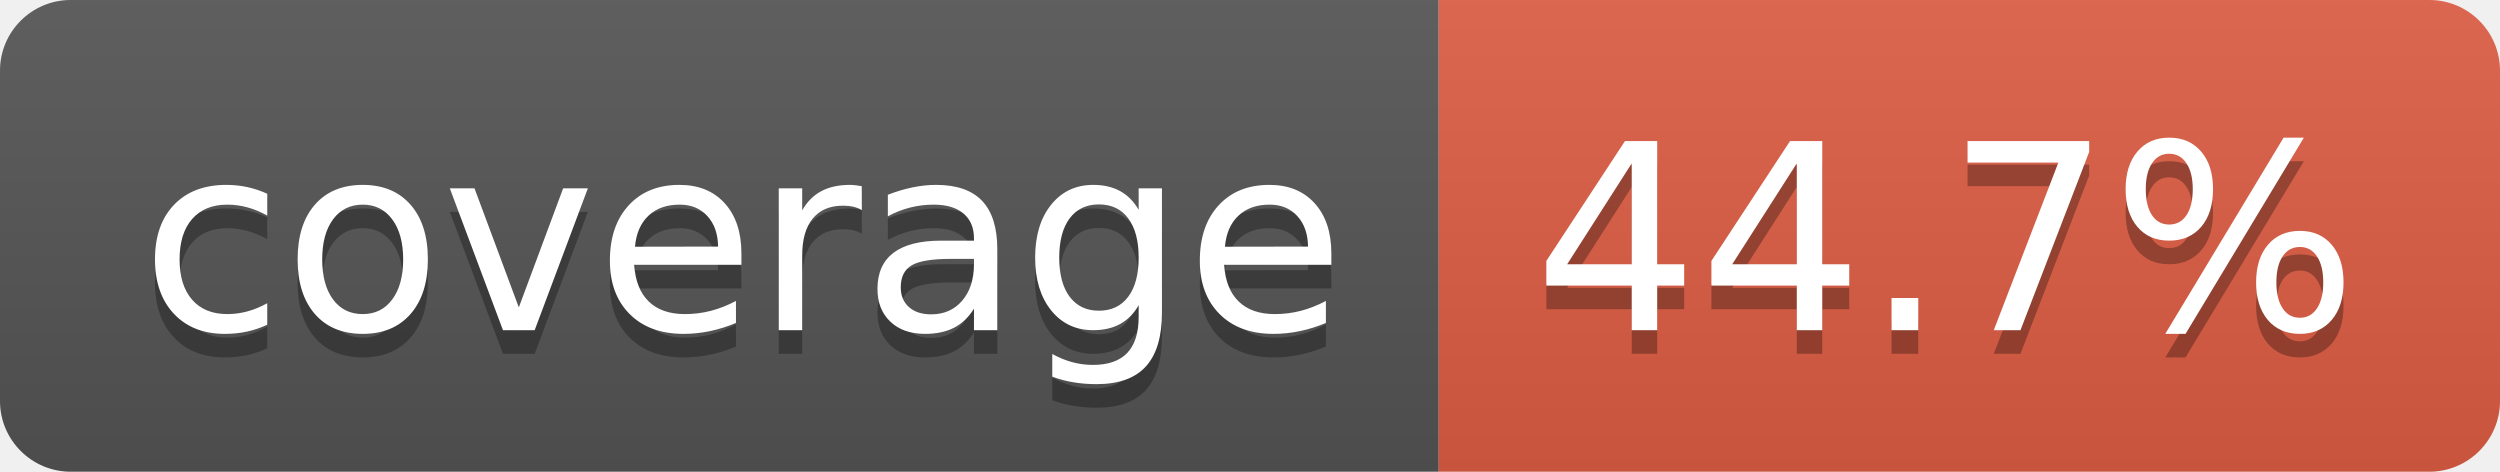
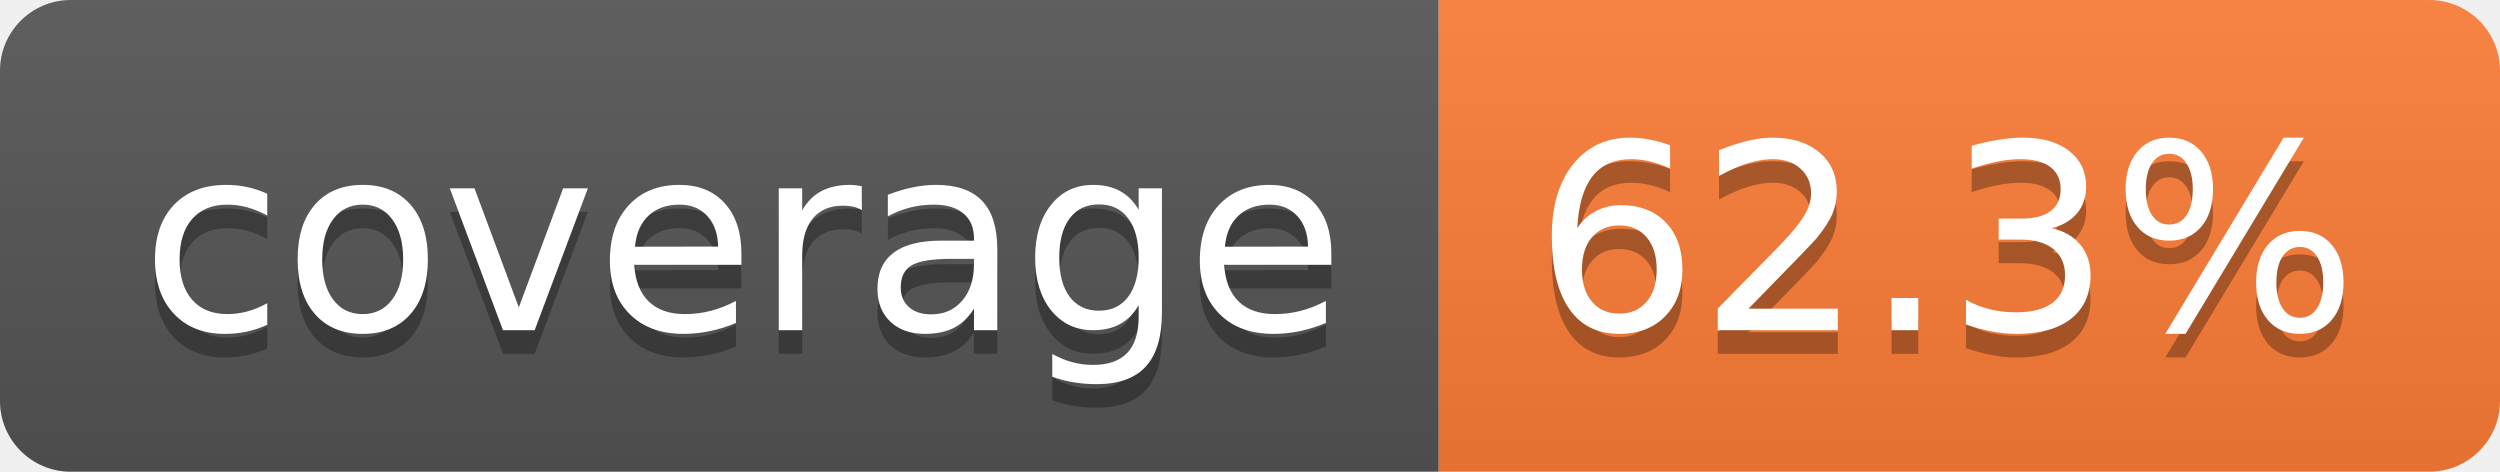
- <svg xmlns="http://www.w3.org/2000/svg" width="106" height="20" role="img" aria-label="coverage: 44.7%">
+ <svg xmlns="http://www.w3.org/2000/svg" width="106" height="20" role="img" aria-label="coverage: 62.3%">
  <linearGradient id="s" x2="0" y2="100%">
    <stop offset="0" stop-color="#bbb" stop-opacity=".1" />
    <stop offset="1" stop-opacity=".1" />
  </linearGradient>
  <clipPath id="r">
    <rect width="106" height="20" rx="3" fill="#fff" />
  </clipPath>
  <g clip-path="url(#r)">
    <rect width="61" height="20" fill="#555" />
-     <rect x="61" width="45" height="20" fill="#e05d44" />
+     <rect x="61" width="45" height="20" fill="#fe7d37" />
    <rect width="106" height="20" fill="url(#s)" />
  </g>
  <g fill="#fff" text-anchor="middle" font-family="Verdana,Geneva,DejaVu Sans,sans-serif" text-rendering="geometricPrecision" font-size="110">
    <text aria-hidden="true" x="315" y="150" fill="#010101" fill-opacity=".3" transform="scale(.1)" textLength="510">coverage</text>
    <text x="315" y="140" transform="scale(.1)" fill="#fff" textLength="510">coverage</text>
-     <text aria-hidden="true" x="825" y="150" fill="#010101" fill-opacity=".3" transform="scale(.1)" textLength="350">44.7%</text>
-     <text x="825" y="140" transform="scale(.1)" fill="#fff" textLength="350">44.7%</text>
+     <text aria-hidden="true" x="825" y="150" fill="#010101" fill-opacity=".3" transform="scale(.1)" textLength="350">62.3%</text>
+     <text x="825" y="140" transform="scale(.1)" fill="#fff" textLength="350">62.3%</text>
  </g>
</svg>
